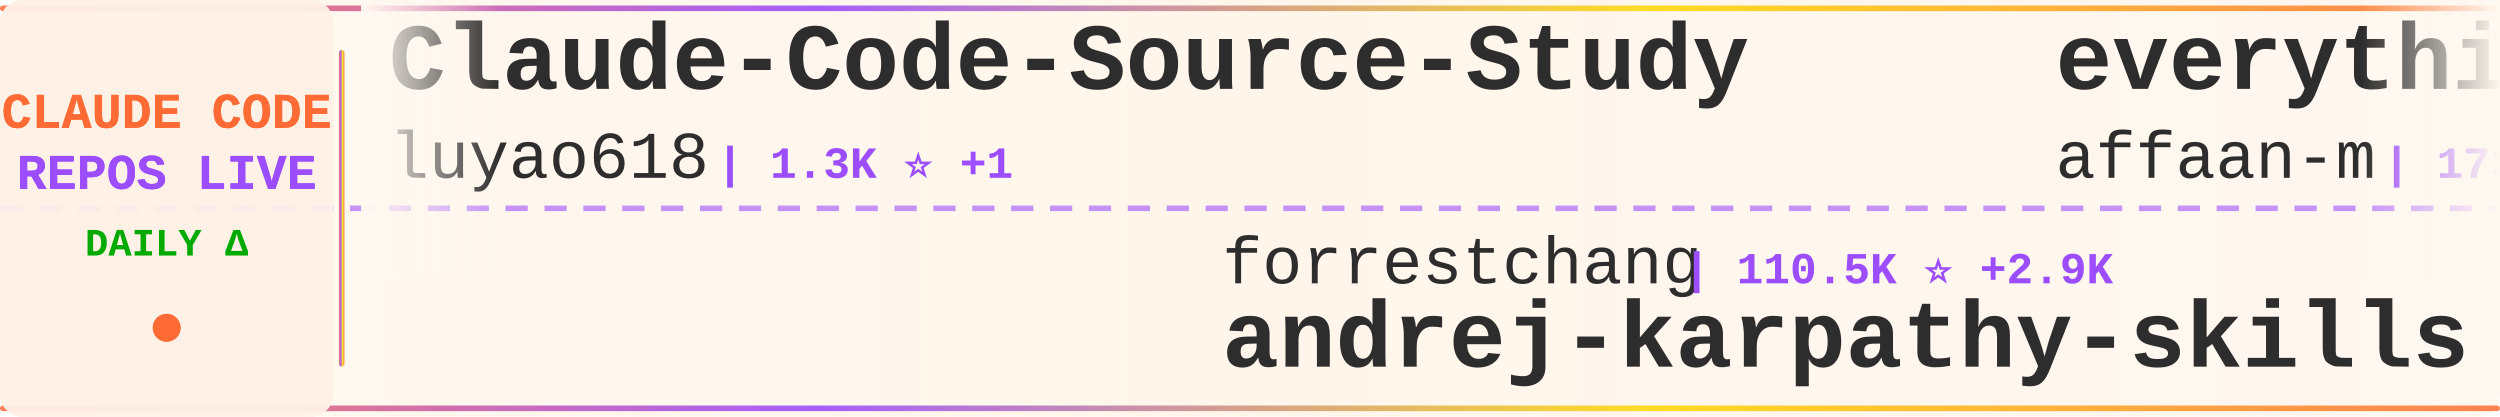
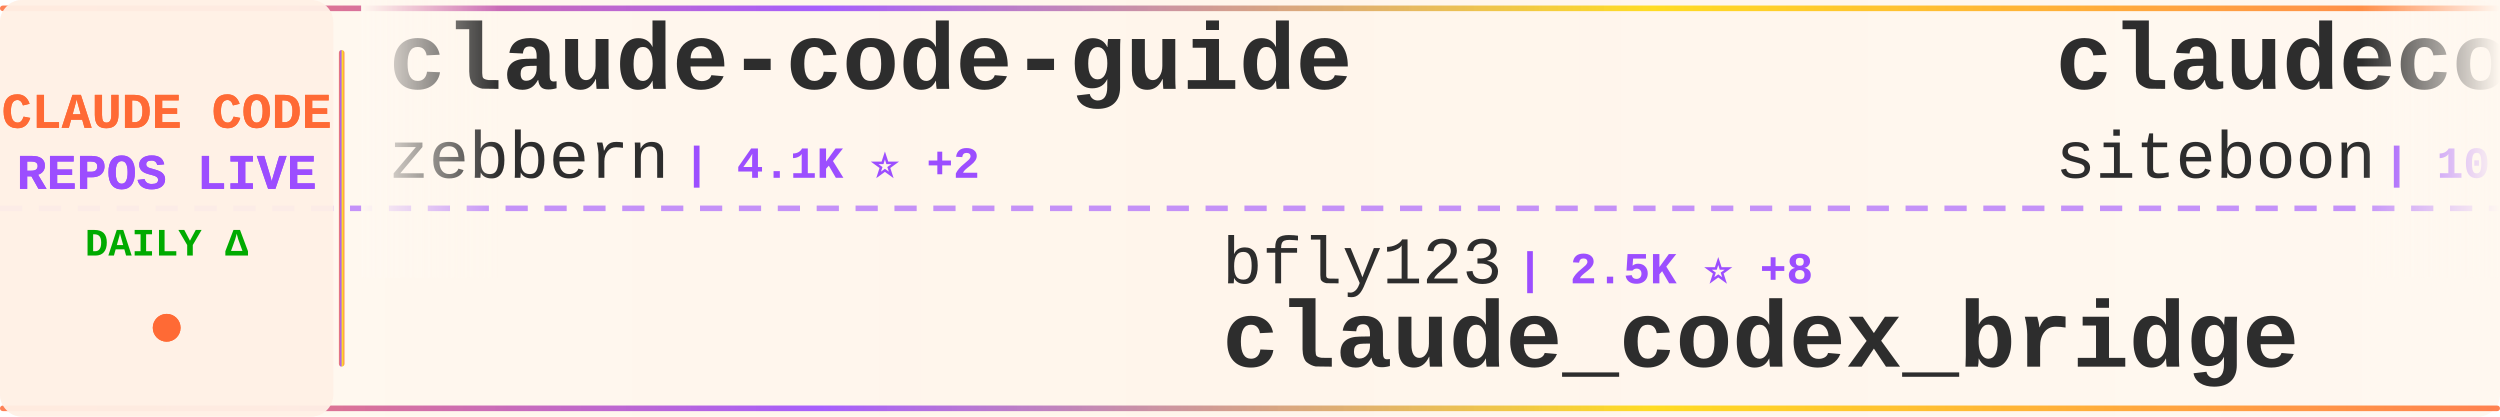
<svg xmlns="http://www.w3.org/2000/svg" width="900" height="150">
  <defs>
    <linearGradient id="tickerBg" x1="0%" y1="0%" x2="100%" y2="0%">
      <stop offset="0%" style="stop-color:#fff8f0;stop-opacity:0.98" />
      <stop offset="50%" style="stop-color:#fff5eb;stop-opacity:1" />
      <stop offset="100%" style="stop-color:#fff8f0;stop-opacity:0.98" />
    </linearGradient>
    <linearGradient id="borderGrad" x1="0%" y1="0%" x2="100%" y2="0%">
      <stop offset="0%" style="stop-color:#FF6B35;stop-opacity:0.85">
        <animate attributeName="stop-opacity" values="0.85;1;0.85" dur="2s" repeatCount="indefinite" />
      </stop>
      <stop offset="33%" style="stop-color:#9C4EFF;stop-opacity:0.9">
        <animate attributeName="stop-opacity" values="0.9;1;0.9" dur="2.2s" repeatCount="indefinite" />
      </stop>
      <stop offset="66%" style="stop-color:#FFD700;stop-opacity:0.85">
        <animate attributeName="stop-opacity" values="0.85;1;0.85" dur="1.8s" repeatCount="indefinite" />
      </stop>
      <stop offset="100%" style="stop-color:#FF6B35;stop-opacity:0.85">
        <animate attributeName="stop-opacity" values="0.85;1;0.85" dur="2s" repeatCount="indefinite" />
      </stop>
    </linearGradient>
    <filter id="textGlow">
      <feGaussianBlur stdDeviation="0.15" result="coloredBlur" />
      <feMerge>
        <feMergeNode in="coloredBlur" />
        <feMergeNode in="SourceGraphic" />
      </feMerge>
    </filter>
    <filter id="metricGlow">
      <feGaussianBlur stdDeviation="0.2" result="coloredBlur" />
      <feMerge>
        <feMergeNode in="coloredBlur" />
        <feMergeNode in="SourceGraphic" />
      </feMerge>
    </filter>
    <linearGradient id="leftFade" x1="0%" y1="0%" x2="100%" y2="0%">
      <stop offset="0%" style="stop-color:#fff8f0;stop-opacity:1" />
      <stop offset="100%" style="stop-color:#fff8f0;stop-opacity:0" />
    </linearGradient>
    <linearGradient id="rightFade" x1="0%" y1="0%" x2="100%" y2="0%">
      <stop offset="0%" style="stop-color:#fff8f0;stop-opacity:0" />
      <stop offset="100%" style="stop-color:#fff8f0;stop-opacity:1" />
    </linearGradient>
  </defs>
  <rect width="900" height="150" fill="url(#tickerBg)" rx="8" />
  <rect x="0" y="2" width="900" height="2" fill="url(#borderGrad)" rx="1" />
  <rect x="0" y="146" width="900" height="2" fill="url(#borderGrad)" rx="1" />
  <line x1="0" y1="75" x2="900" y2="75" stroke="#9C4EFF" stroke-width="2" stroke-dasharray="8 6" opacity="0.6" />
  <rect x="0" y="0" width="120" height="150" fill="#fff0e6" opacity="0.95" rx="8" />
  <text x="60" y="46" font-family="'Courier New', monospace" font-size="18" font-weight="bold" fill="#FF6B35" text-anchor="middle" filter="url(#textGlow)">
    CLAUDE CODE
  </text>
  <text x="60" y="68" font-family="'Courier New', monospace" font-size="18" font-weight="bold" fill="#9C4EFF" text-anchor="middle" filter="url(#textGlow)">
    REPOS LIVE
  </text>
  <text x="60" y="92" font-family="'Courier New', monospace" font-size="14" font-weight="bold" fill="#00aa00" text-anchor="middle">
    DAILY Δ
  </text>
  <circle cx="60" cy="118" r="5" fill="#FF6B35" filter="url(#metricGlow)">
    <animate attributeName="r" values="4;6;4" dur="1.5s" repeatCount="indefinite" />
    <animate attributeName="opacity" values="0.6;1;0.6" dur="1.5s" repeatCount="indefinite" />
  </circle>
  <rect x="122" y="18" width="2" height="114" fill="url(#borderGrad)" rx="1" />
  <clipPath id="tickerClip">
    <rect x="130" y="0" width="770" height="150" />
  </clipPath>
  <g clip-path="url(#tickerClip)">
    <g id="tickerItems">
      <animateTransform attributeName="transform" attributeType="XML" type="translate" from="0 0" to="-3000 0" dur="54s" repeatCount="indefinite" />
      <g transform="translate(0, 0)">
-         <text x="140" y="32" font-family="'Courier New', monospace" font-size="34" font-weight="bold" fill="#2d2d2d">Claude-Code-Source-Study</text>
-         <text x="140" y="64" font-family="'Courier New', monospace" font-size="24" font-weight="normal" fill="#2d2d2d" opacity="1.0">luyao618</text>
-         <text x="258" y="64" font-family="'Courier New', monospace" font-size="16" font-weight="bold" fill="#9C4EFF"> | 1.3K ⭐ +1</text>
+         <text x="140" y="32" font-family="'Courier New', monospace" font-size="34" font-weight="bold" fill="#2d2d2d">claude-code-guide</text>
+         <text x="140" y="64" font-family="'Courier New', monospace" font-size="24" font-weight="normal" fill="#2d2d2d" opacity="1.0">zebbern</text>
+         <text x="246" y="64" font-family="'Courier New', monospace" font-size="16" font-weight="bold" fill="#9C4EFF"> | 4.1K ⭐ +2</text>
      </g>
      <g transform="translate(300, 0)">
-         <text x="140" y="102" font-family="'Courier New', monospace" font-size="24" font-weight="normal" fill="#2d2d2d" opacity="1.0">forrestchang</text>
-         <text x="306" y="102" font-family="'Courier New', monospace" font-size="16" font-weight="bold" fill="#9C4EFF"> | 110.5K ⭐ +2.9K</text>
-         <text x="140" y="132" font-family="'Courier New', monospace" font-size="34" font-weight="bold" fill="#2d2d2d">andrej-karpathy-skills</text>
+         <text x="140" y="102" font-family="'Courier New', monospace" font-size="24" font-weight="normal" fill="#2d2d2d" opacity="1.0">bfly123</text>
+         <text x="246" y="102" font-family="'Courier New', monospace" font-size="16" font-weight="bold" fill="#9C4EFF"> | 2.5K ⭐ +8</text>
+         <text x="140" y="132" font-family="'Courier New', monospace" font-size="34" font-weight="bold" fill="#2d2d2d">claude_codex_bridge</text>
      </g>
      <g transform="translate(600, 0)">
-         <text x="140" y="32" font-family="'Courier New', monospace" font-size="34" font-weight="bold" fill="#2d2d2d">everything-claude-code</text>
-         <text x="140" y="64" font-family="'Courier New', monospace" font-size="24" font-weight="normal" fill="#2d2d2d" opacity="1.0">affaan-m</text>
-         <text x="258" y="64" font-family="'Courier New', monospace" font-size="16" font-weight="bold" fill="#9C4EFF"> | 173.0K ⭐ +669</text>
+         <text x="140" y="32" font-family="'Courier New', monospace" font-size="34" font-weight="bold" fill="#2d2d2d">claudecodeui</text>
+         <text x="140" y="64" font-family="'Courier New', monospace" font-size="24" font-weight="normal" fill="#2d2d2d" opacity="1.0">siteboon</text>
+         <text x="258" y="64" font-family="'Courier New', monospace" font-size="16" font-weight="bold" fill="#9C4EFF"> | 10.5K ⭐ +37</text>
      </g>
      <g transform="translate(900, 0)">
-         <text x="140" y="102" font-family="'Courier New', monospace" font-size="24" font-weight="normal" fill="#2d2d2d" opacity="1.0">wanshuiyin</text>
-         <text x="282" y="102" font-family="'Courier New', monospace" font-size="16" font-weight="bold" fill="#9C4EFF"> | 8.0K ⭐ +63</text>
-         <text x="140" y="132" font-family="'Courier New', monospace" font-size="34" font-weight="bold" fill="#2d2d2d">Auto-claude-code-researc...</text>
+         <text x="140" y="102" font-family="'Courier New', monospace" font-size="24" font-weight="normal" fill="#2d2d2d" opacity="1.0">huangserva</text>
+         <text x="282" y="102" font-family="'Courier New', monospace" font-size="16" font-weight="bold" fill="#9C4EFF"> | 571 ⭐</text>
+         <text x="140" y="132" font-family="'Courier New', monospace" font-size="34" font-weight="bold" fill="#2d2d2d">claude-code-cli</text>
      </g>
      <g transform="translate(1200, 0)">
-         <text x="140" y="32" font-family="'Courier New', monospace" font-size="34" font-weight="bold" fill="#2d2d2d">collection-claude-code-s...</text>
-         <text x="140" y="64" font-family="'Courier New', monospace" font-size="24" font-weight="normal" fill="#2d2d2d" opacity="1.0">chauncygu</text>
-         <text x="270" y="64" font-family="'Courier New', monospace" font-size="16" font-weight="bold" fill="#9C4EFF"> | 2.4K ⭐ +10</text>
+         <text x="140" y="32" font-family="'Courier New', monospace" font-size="34" font-weight="bold" fill="#2d2d2d">claude-code-my-workflow</text>
+         <text x="140" y="64" font-family="'Courier New', monospace" font-size="24" font-weight="normal" fill="#2d2d2d" opacity="1.0">pedrohcgs</text>
+         <text x="270" y="64" font-family="'Courier New', monospace" font-size="16" font-weight="bold" fill="#9C4EFF"> | 1.0K ⭐ +8</text>
      </g>
      <g transform="translate(1500, 0)">
-         <text x="140" y="102" font-family="'Courier New', monospace" font-size="24" font-weight="normal" fill="#2d2d2d" opacity="1.0">mehmoodosman</text>
-         <text x="306" y="102" font-family="'Courier New', monospace" font-size="16" font-weight="bold" fill="#9C4EFF"> | 168 ⭐</text>
-         <text x="140" y="132" font-family="'Courier New', monospace" font-size="34" font-weight="bold" fill="#2d2d2d">claude-code</text>
+         <text x="140" y="102" font-family="'Courier New', monospace" font-size="24" font-weight="normal" fill="#2d2d2d" opacity="1.0">rohitg00</text>
+         <text x="258" y="102" font-family="'Courier New', monospace" font-size="16" font-weight="bold" fill="#9C4EFF"> | 1.5K ⭐ +9</text>
+         <text x="140" y="132" font-family="'Courier New', monospace" font-size="34" font-weight="bold" fill="#2d2d2d">awesome-claude-code-tool...</text>
      </g>
      <g transform="translate(1800, 0)">
-         <text x="140" y="32" font-family="'Courier New', monospace" font-size="34" font-weight="bold" fill="#2d2d2d">claude-code</text>
-         <text x="140" y="64" font-family="'Courier New', monospace" font-size="24" font-weight="normal" fill="#2d2d2d" opacity="1.0">Onewon</text>
-         <text x="234" y="64" font-family="'Courier New', monospace" font-size="16" font-weight="bold" fill="#9C4EFF"> | 179 ⭐</text>
+         <text x="140" y="32" font-family="'Courier New', monospace" font-size="34" font-weight="bold" fill="#2d2d2d">claude-code-sub-agents</text>
+         <text x="140" y="64" font-family="'Courier New', monospace" font-size="24" font-weight="normal" fill="#2d2d2d" opacity="1.0">lst97</text>
+         <text x="222" y="64" font-family="'Courier New', monospace" font-size="16" font-weight="bold" fill="#9C4EFF"> | 1.6K ⭐ +1</text>
      </g>
      <g transform="translate(2100, 0)">
-         <text x="140" y="102" font-family="'Courier New', monospace" font-size="24" font-weight="normal" fill="#2d2d2d" opacity="1.0">Windy3f3f3f3f</text>
-         <text x="318" y="102" font-family="'Courier New', monospace" font-size="16" font-weight="bold" fill="#9C4EFF"> | 2.1K ⭐ +4</text>
-         <text x="140" y="132" font-family="'Courier New', monospace" font-size="34" font-weight="bold" fill="#2d2d2d">how-claude-code-works</text>
-       </g>
-       <g transform="translate(2400, 0)">
-         <text x="140" y="32" font-family="'Courier New', monospace" font-size="34" font-weight="bold" fill="#2d2d2d">edmunds-claude-code</text>
-         <text x="140" y="64" font-family="'Courier New', monospace" font-size="24" font-weight="normal" fill="#2d2d2d" opacity="1.0">edmund-io</text>
-         <text x="270" y="64" font-family="'Courier New', monospace" font-size="16" font-weight="bold" fill="#9C4EFF"> | 1.4K ⭐ +2</text>
-       </g>
-       <g transform="translate(2700, 0)">
        <text x="140" y="102" font-family="'Courier New', monospace" font-size="24" font-weight="normal" fill="#2d2d2d" opacity="1.0">Hyper66666</text>
        <text x="282" y="102" font-family="'Courier New', monospace" font-size="16" font-weight="bold" fill="#9C4EFF"> | 213 ⭐</text>
        <text x="140" y="132" font-family="'Courier New', monospace" font-size="34" font-weight="bold" fill="#2d2d2d">claude-code-sourcemap</text>
      </g>
+       <g transform="translate(2400, 0)">
+         <text x="140" y="32" font-family="'Courier New', monospace" font-size="34" font-weight="bold" fill="#2d2d2d">claude-code-analysis</text>
+         <text x="140" y="64" font-family="'Courier New', monospace" font-size="24" font-weight="normal" fill="#2d2d2d" opacity="1.0">liuup</text>
+         <text x="222" y="64" font-family="'Courier New', monospace" font-size="16" font-weight="bold" fill="#9C4EFF"> | 2.2K ⭐ +16</text>
+       </g>
+       <g transform="translate(2700, 0)">
+         <text x="140" y="102" font-family="'Courier New', monospace" font-size="24" font-weight="normal" fill="#2d2d2d" opacity="1.0">andrew-kramer-inno</text>
+         <text x="378" y="102" font-family="'Courier New', monospace" font-size="16" font-weight="bold" fill="#9C4EFF"> | 582 ⭐</text>
+         <text x="140" y="132" font-family="'Courier New', monospace" font-size="34" font-weight="bold" fill="#2d2d2d">claude-code-source-build</text>
+       </g>
      <g transform="translate(3000, 0)">
-         <text x="140" y="32" font-family="'Courier New', monospace" font-size="34" font-weight="bold" fill="#2d2d2d">Claude-Code-Source-Study</text>
-         <text x="140" y="64" font-family="'Courier New', monospace" font-size="24" font-weight="normal" fill="#2d2d2d" opacity="1.0">luyao618</text>
-         <text x="258" y="64" font-family="'Courier New', monospace" font-size="16" font-weight="bold" fill="#9C4EFF"> | 1.3K ⭐ +1</text>
+         <text x="140" y="32" font-family="'Courier New', monospace" font-size="34" font-weight="bold" fill="#2d2d2d">claude-code-guide</text>
+         <text x="140" y="64" font-family="'Courier New', monospace" font-size="24" font-weight="normal" fill="#2d2d2d" opacity="1.0">zebbern</text>
+         <text x="246" y="64" font-family="'Courier New', monospace" font-size="16" font-weight="bold" fill="#9C4EFF"> | 4.1K ⭐ +2</text>
      </g>
      <g transform="translate(3300, 0)">
-         <text x="140" y="102" font-family="'Courier New', monospace" font-size="24" font-weight="normal" fill="#2d2d2d" opacity="1.0">forrestchang</text>
-         <text x="306" y="102" font-family="'Courier New', monospace" font-size="16" font-weight="bold" fill="#9C4EFF"> | 110.5K ⭐ +2.9K</text>
-         <text x="140" y="132" font-family="'Courier New', monospace" font-size="34" font-weight="bold" fill="#2d2d2d">andrej-karpathy-skills</text>
+         <text x="140" y="102" font-family="'Courier New', monospace" font-size="24" font-weight="normal" fill="#2d2d2d" opacity="1.0">bfly123</text>
+         <text x="246" y="102" font-family="'Courier New', monospace" font-size="16" font-weight="bold" fill="#9C4EFF"> | 2.5K ⭐ +8</text>
+         <text x="140" y="132" font-family="'Courier New', monospace" font-size="34" font-weight="bold" fill="#2d2d2d">claude_codex_bridge</text>
      </g>
      <g transform="translate(3600, 0)">
-         <text x="140" y="32" font-family="'Courier New', monospace" font-size="34" font-weight="bold" fill="#2d2d2d">everything-claude-code</text>
-         <text x="140" y="64" font-family="'Courier New', monospace" font-size="24" font-weight="normal" fill="#2d2d2d" opacity="1.0">affaan-m</text>
-         <text x="258" y="64" font-family="'Courier New', monospace" font-size="16" font-weight="bold" fill="#9C4EFF"> | 173.0K ⭐ +669</text>
+         <text x="140" y="32" font-family="'Courier New', monospace" font-size="34" font-weight="bold" fill="#2d2d2d">claudecodeui</text>
+         <text x="140" y="64" font-family="'Courier New', monospace" font-size="24" font-weight="normal" fill="#2d2d2d" opacity="1.0">siteboon</text>
+         <text x="258" y="64" font-family="'Courier New', monospace" font-size="16" font-weight="bold" fill="#9C4EFF"> | 10.5K ⭐ +37</text>
      </g>
      <g transform="translate(3900, 0)">
-         <text x="140" y="102" font-family="'Courier New', monospace" font-size="24" font-weight="normal" fill="#2d2d2d" opacity="1.0">wanshuiyin</text>
-         <text x="282" y="102" font-family="'Courier New', monospace" font-size="16" font-weight="bold" fill="#9C4EFF"> | 8.0K ⭐ +63</text>
-         <text x="140" y="132" font-family="'Courier New', monospace" font-size="34" font-weight="bold" fill="#2d2d2d">Auto-claude-code-researc...</text>
+         <text x="140" y="102" font-family="'Courier New', monospace" font-size="24" font-weight="normal" fill="#2d2d2d" opacity="1.0">huangserva</text>
+         <text x="282" y="102" font-family="'Courier New', monospace" font-size="16" font-weight="bold" fill="#9C4EFF"> | 571 ⭐</text>
+         <text x="140" y="132" font-family="'Courier New', monospace" font-size="34" font-weight="bold" fill="#2d2d2d">claude-code-cli</text>
      </g>
    </g>
  </g>
  <rect x="130" y="0" width="50" height="100" fill="url(#leftFade)" />
  <rect x="850" y="0" width="50" height="100" fill="url(#rightFade)" />
</svg>
